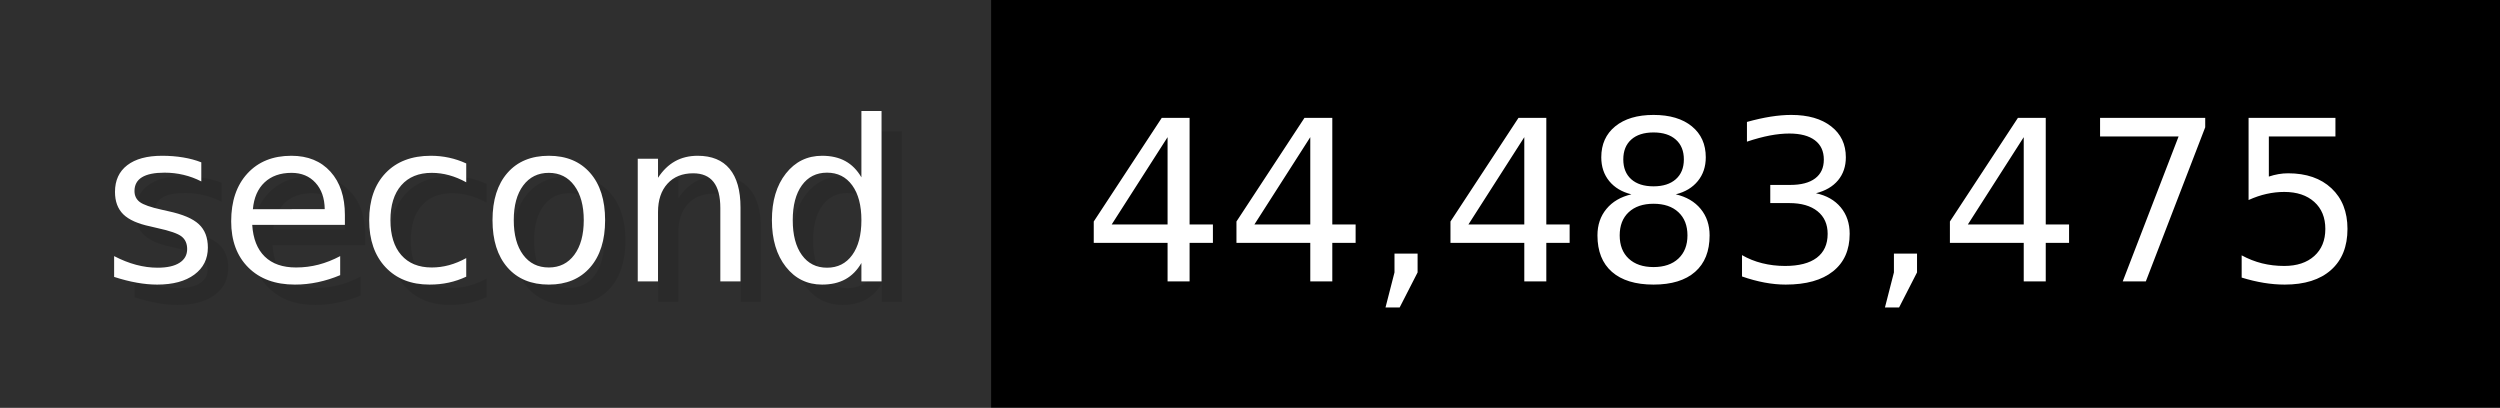
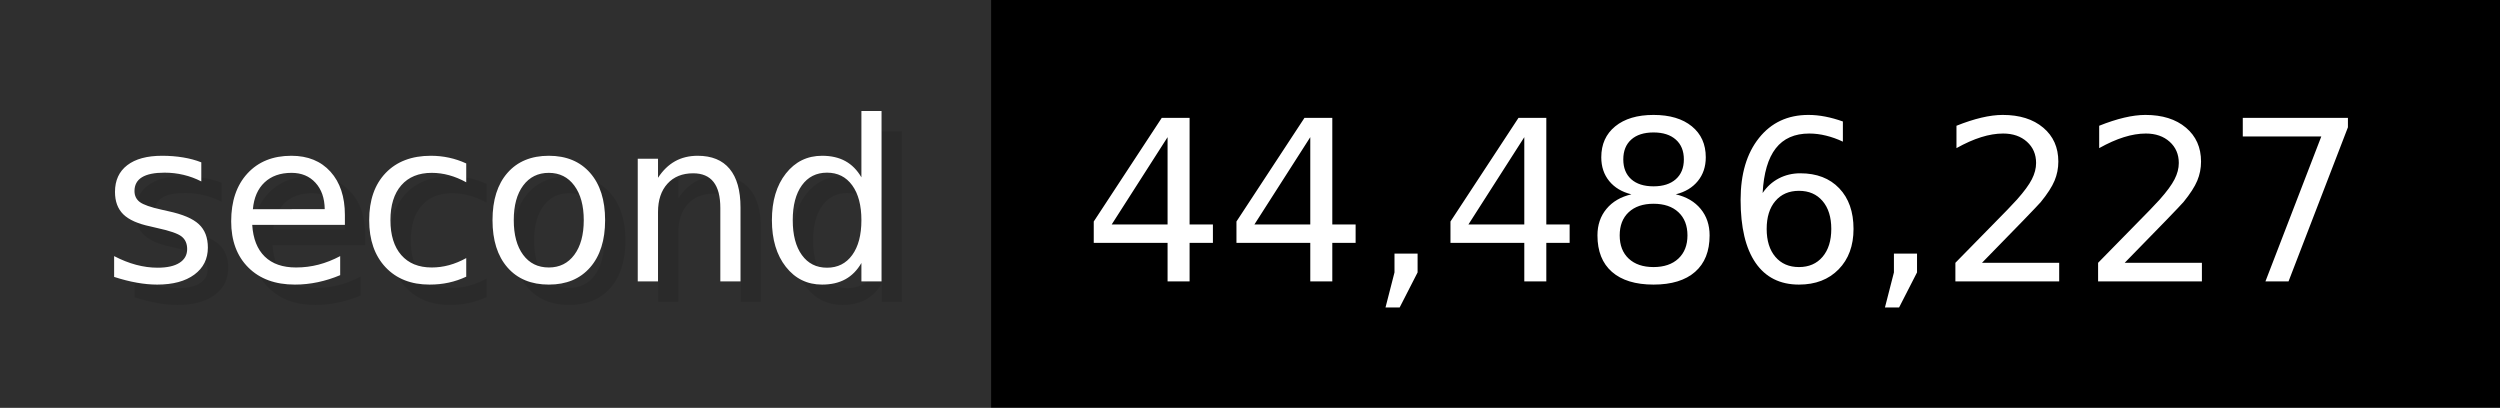
- <svg xmlns="http://www.w3.org/2000/svg" width="122.6" height="20" viewBox="0 0 1226 200" role="img" aria-label="second: 44,483,475">
+ <svg xmlns="http://www.w3.org/2000/svg" width="122.6" height="20" viewBox="0 0 1226 200" role="img" aria-label="second: 44,486,227">
  <g>
    <rect fill="#2F2F2F" width="486" height="200" />
    <rect fill="#" x="486" width="740" height="200" />
  </g>
  <g aria-hidden="true" fill="#fff" text-anchor="start" font-family="Verdana,DejaVu Sans,sans-serif" font-size="110">
    <text x="60" y="148" textLength="386" fill="#000" opacity="0.1">second</text>
    <text x="50" y="138" textLength="386">second</text>
-     <text x="541" y="148" textLength="640" fill="#000" opacity="0.1">44,483,475</text>
-     <text x="531" y="138" textLength="640">44,483,475</text>
+     <text x="541" y="148" textLength="640" fill="#000" opacity="0.1">44,486,227</text>
+     <text x="531" y="138" textLength="640">44,486,227</text>
  </g>
</svg>
